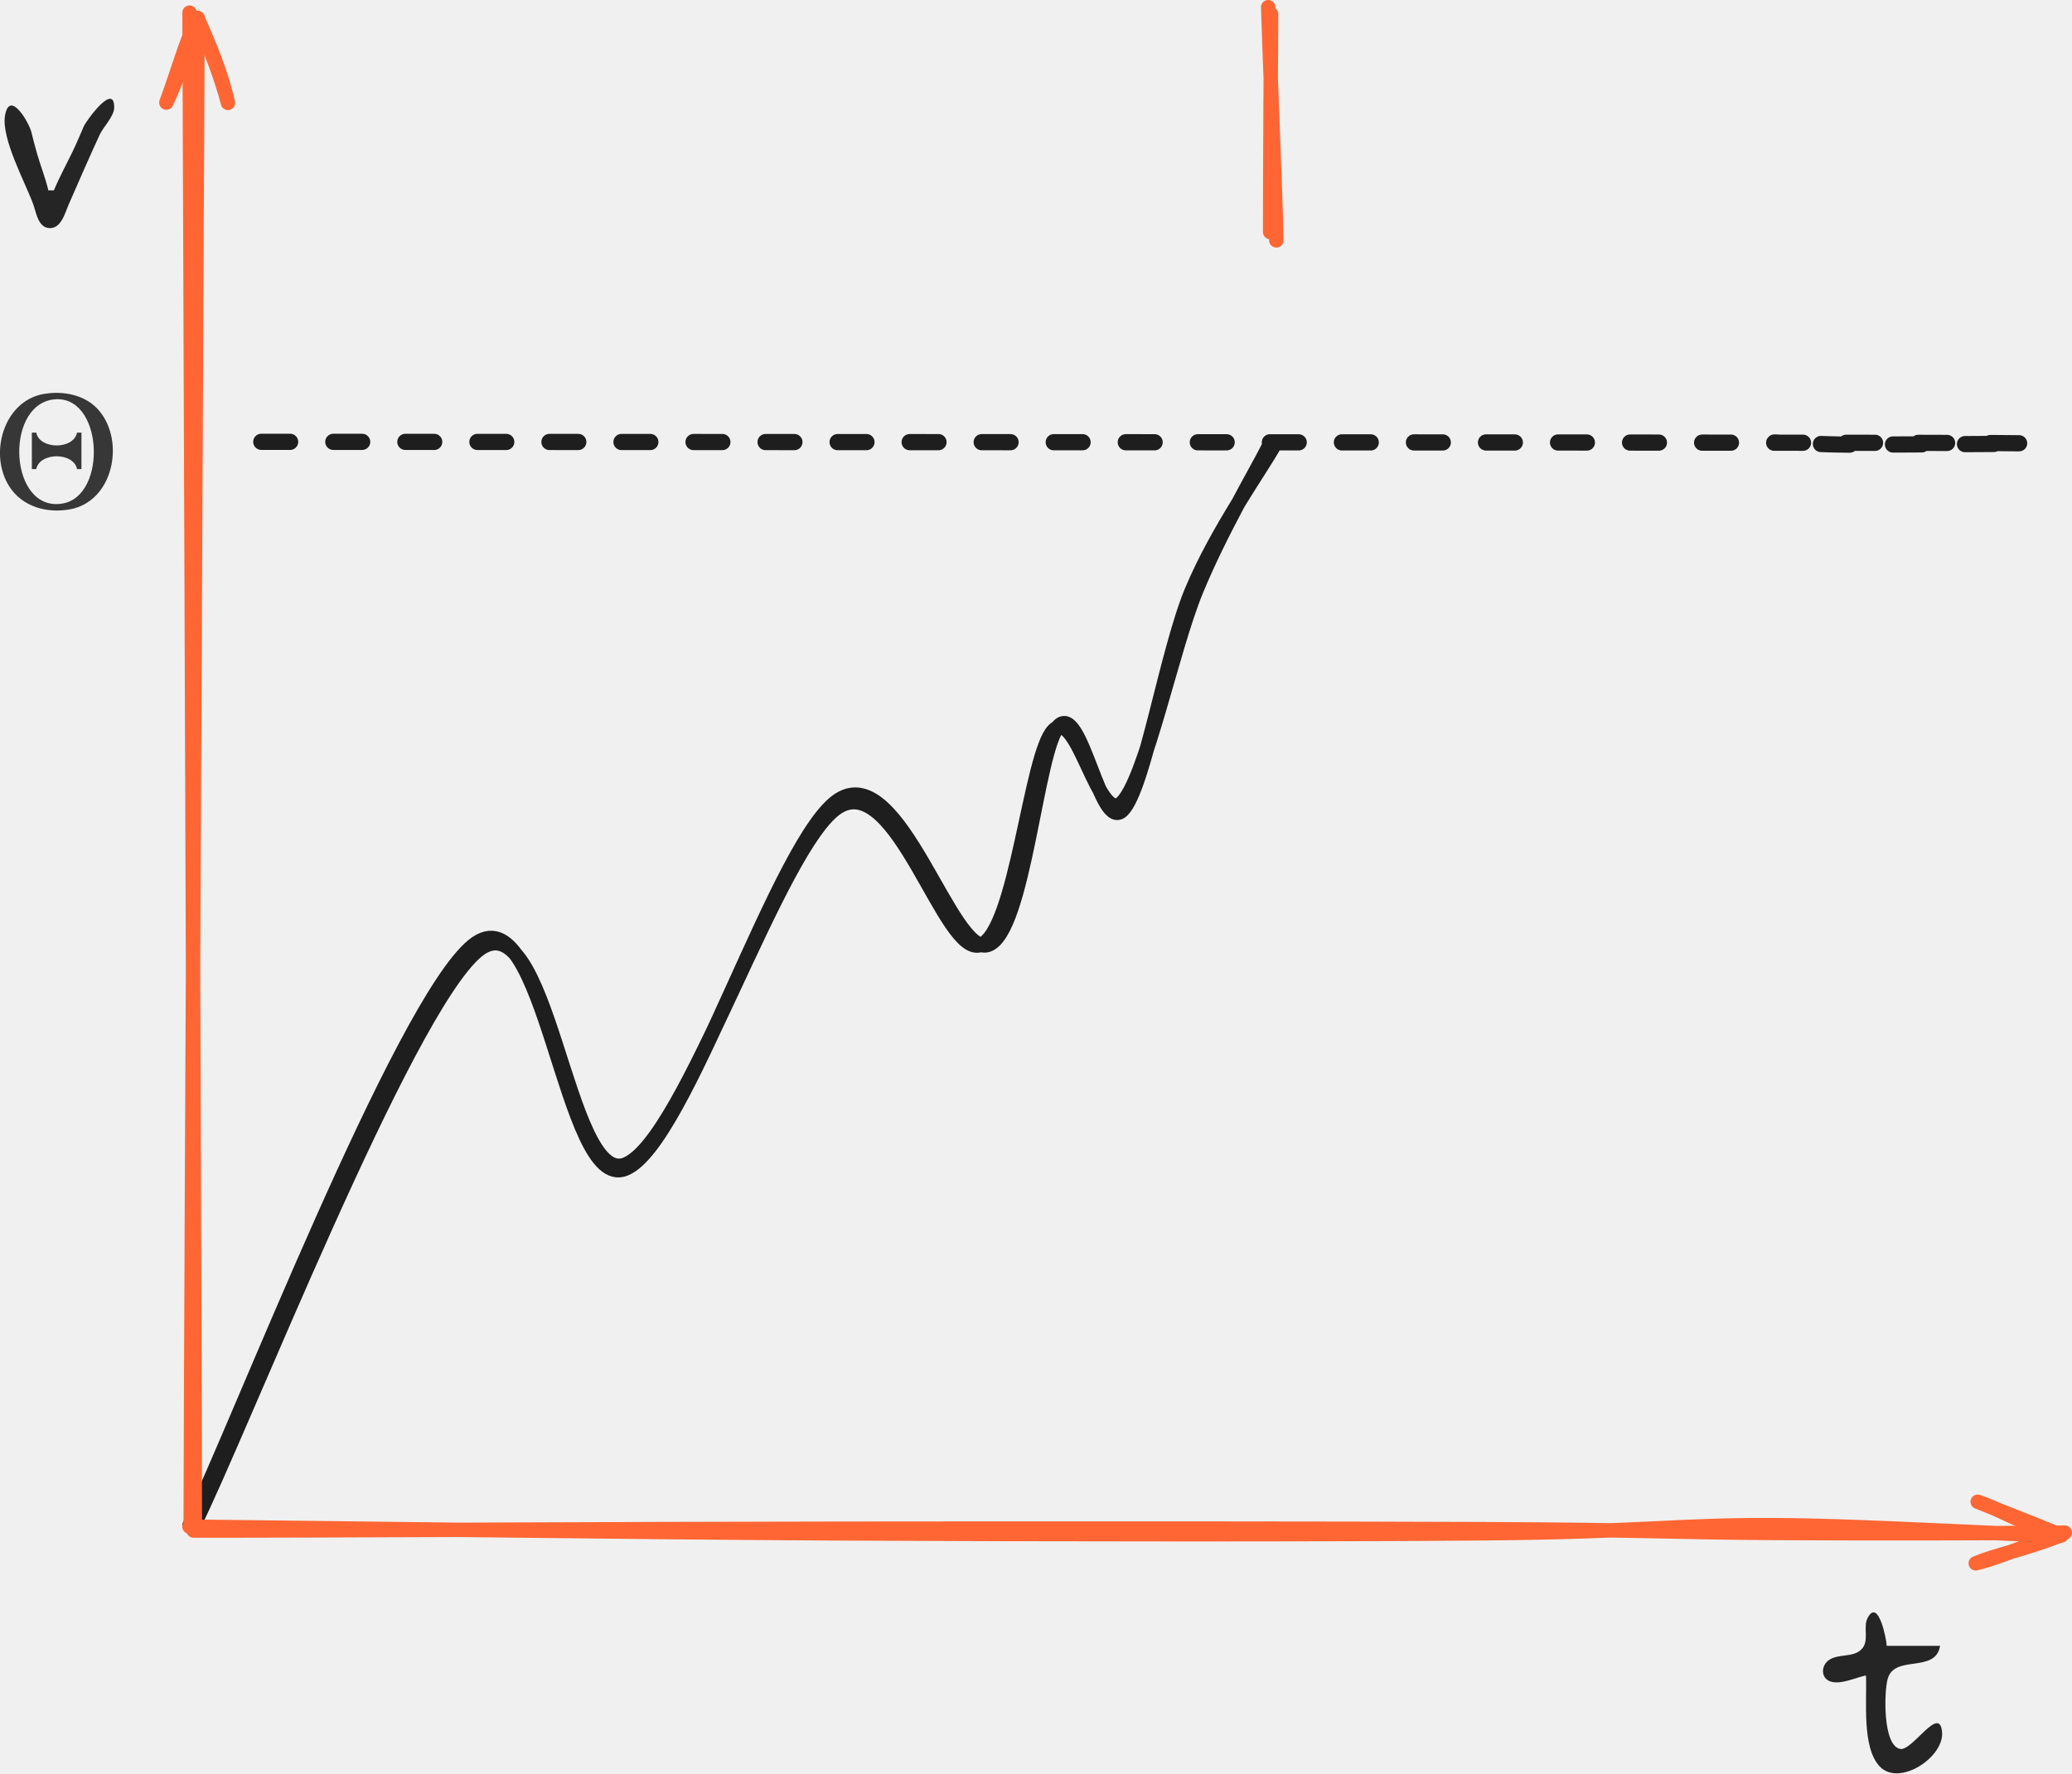
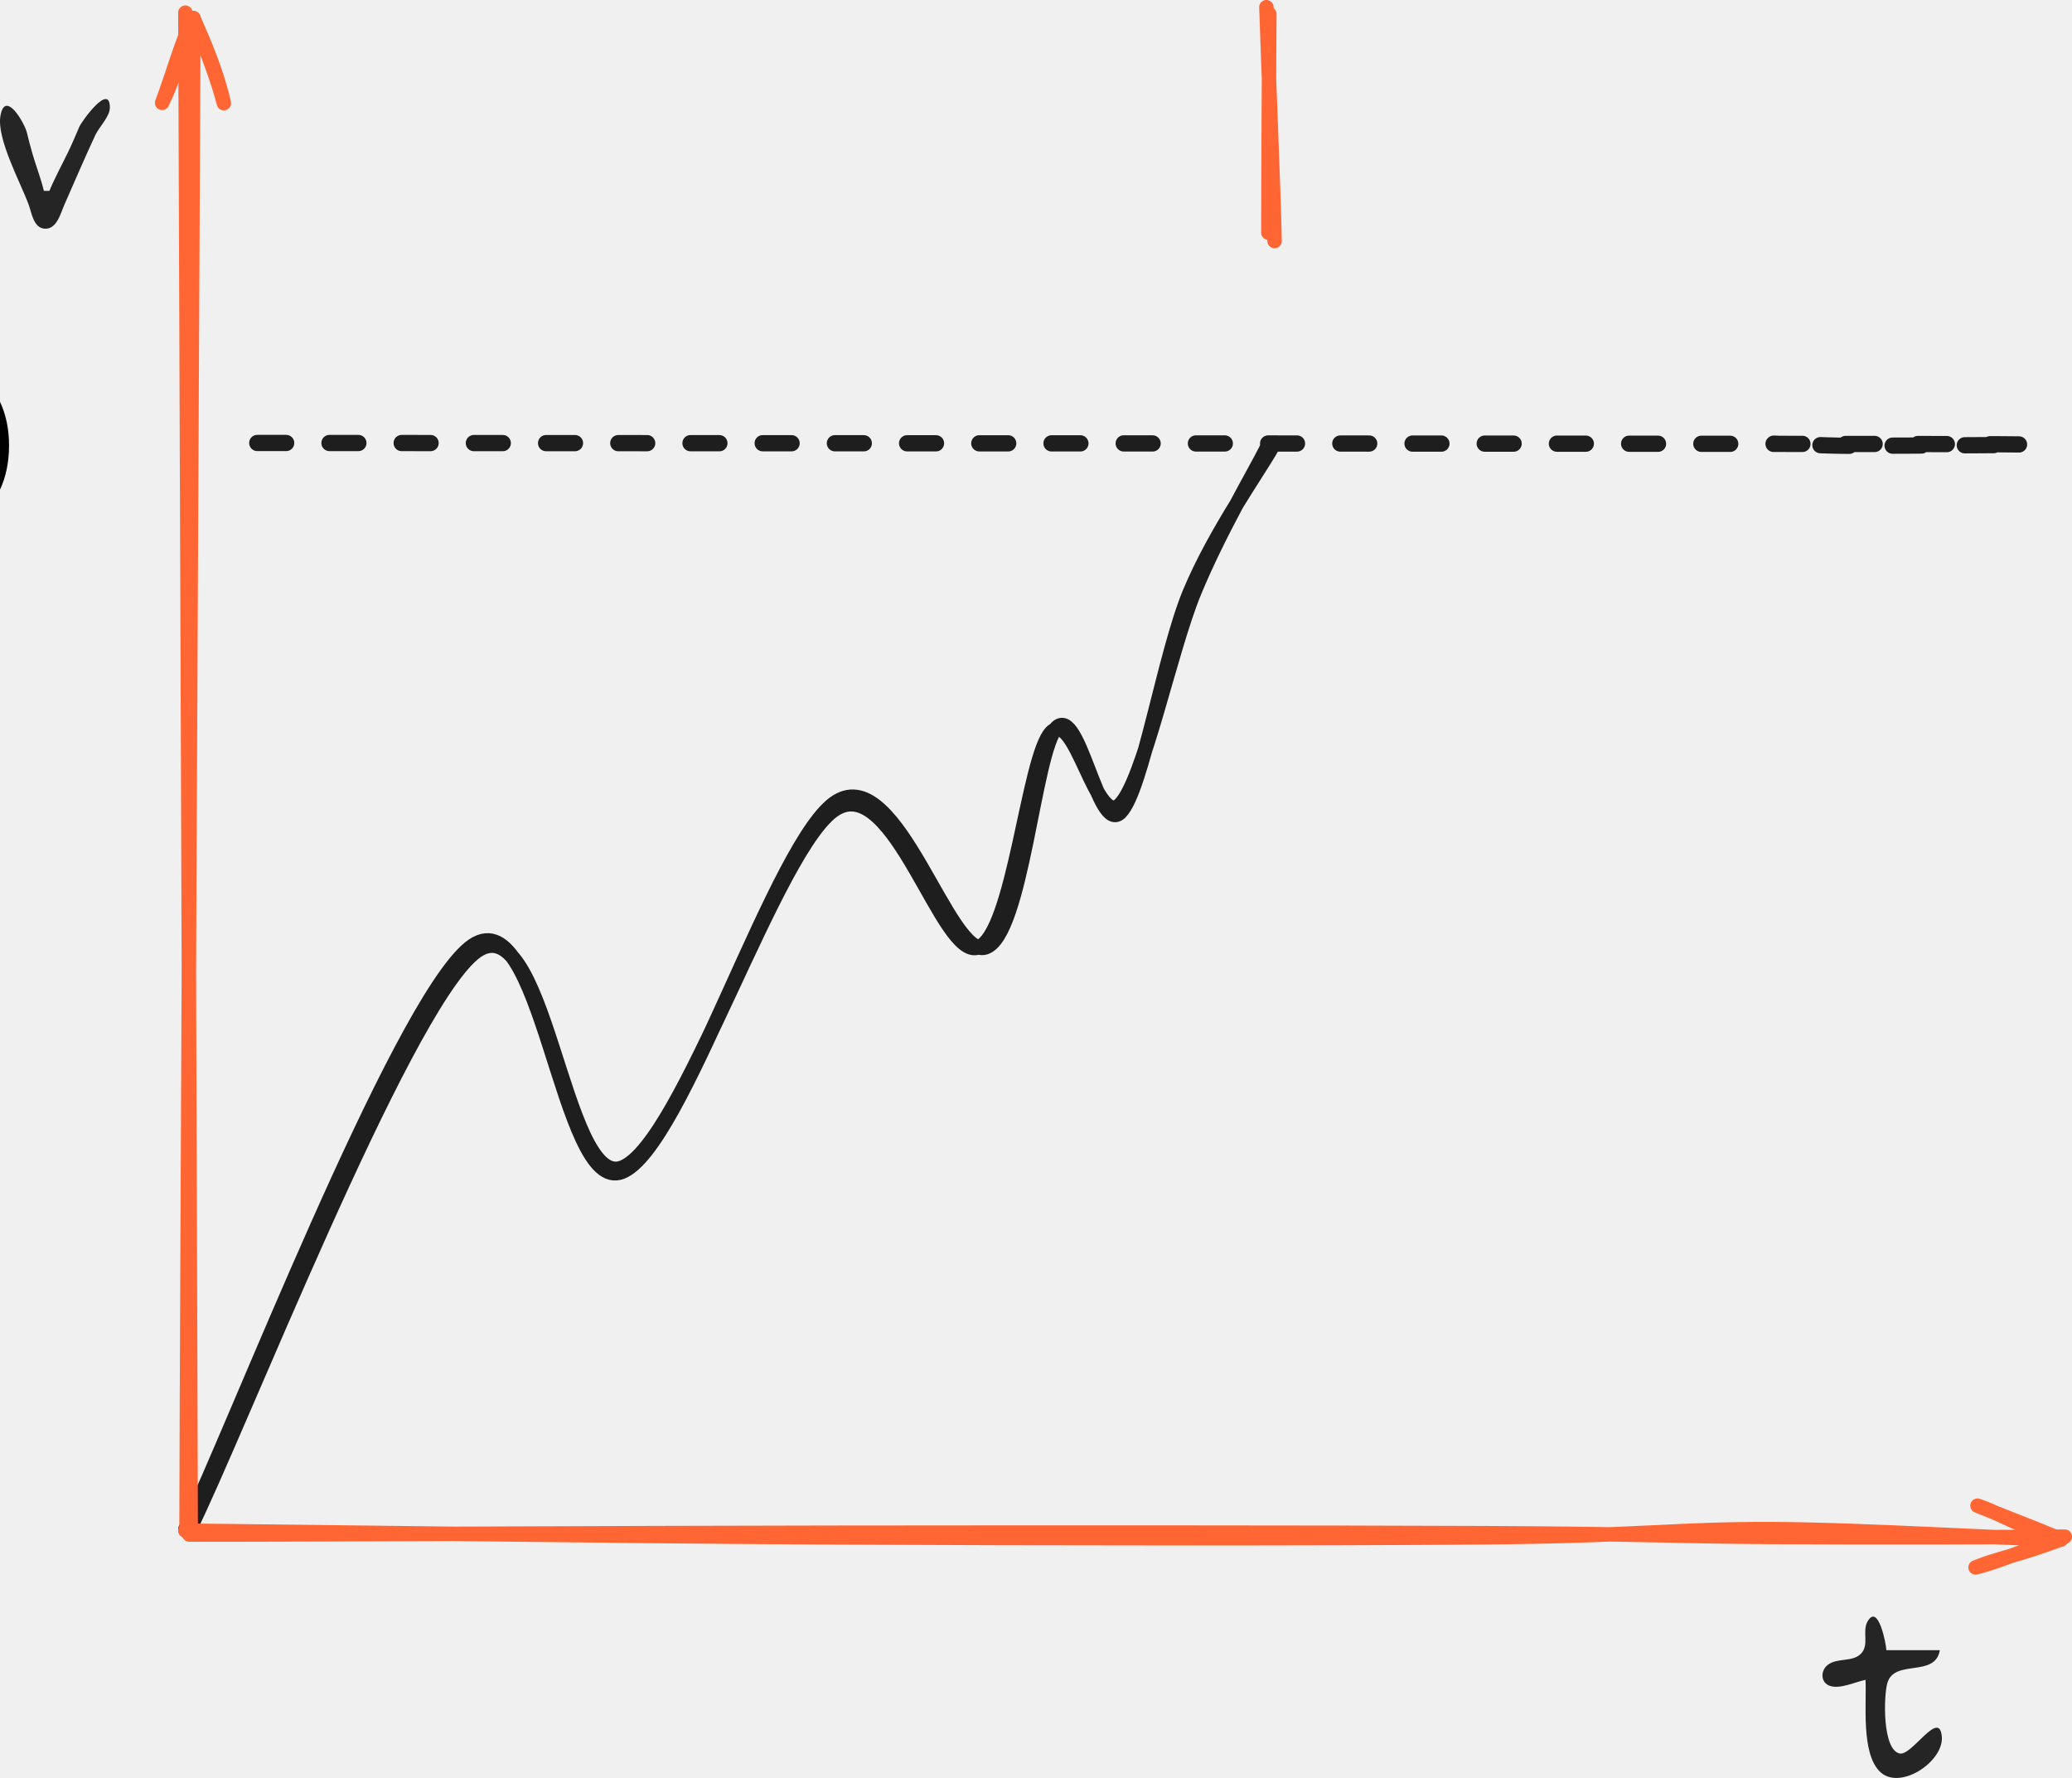
- <svg xmlns="http://www.w3.org/2000/svg" width="45.79mm" height="39.2mm" viewBox="0 0 45.79 39.2" version="1.1" id="svg1" xml:space="preserve">
+ <svg xmlns="http://www.w3.org/2000/svg" width="45.688mm" height="39.2mm" viewBox="0 0 45.688 39.2" version="1.1" id="svg1" xml:space="preserve">
  <defs id="defs1">
-     <style class="style-fonts" id="style1">
-       @font-face {
-         font-family: "Virgil";
-         src: url("https://excalidraw.com/Virgil.woff2");
-       }
-       @font-face {
-         font-family: "Cascadia";
-         src: url("https://excalidraw.com/Cascadia.woff2");
-       }
-       @font-face {
-         font-family: "Assistant";
-         src: url("https://excalidraw.com/Assistant-Regular.woff2");
-       }
-     </style>
+     <style class="style-fonts" id="style1" />
    <style class="style-fonts" id="style1-3">
      @font-face {
        font-family: "Virgil";
        src: url("https://excalidraw.com/Virgil.woff2");
      }
      @font-face {
        font-family: "Cascadia";
        src: url("https://excalidraw.com/Cascadia.woff2");
      }
      @font-face {
        font-family: "Assistant";
        src: url("https://excalidraw.com/Assistant-Regular.woff2");
      }
    </style>
    <style class="style-fonts" id="style1-6">
      @font-face {
        font-family: "Virgil";
        src: url("https://excalidraw.com/Virgil.woff2");
      }
      @font-face {
        font-family: "Cascadia";
        src: url("https://excalidraw.com/Cascadia.woff2");
      }
      @font-face {
        font-family: "Assistant";
        src: url("https://excalidraw.com/Assistant-Regular.woff2");
      }
    </style>
    <style class="style-fonts" id="style1-9">
      @font-face {
        font-family: "Virgil";
        src: url("https://excalidraw.com/Virgil.woff2");
      }
      @font-face {
        font-family: "Cascadia";
        src: url("https://excalidraw.com/Cascadia.woff2");
      }
      @font-face {
        font-family: "Assistant";
        src: url("https://excalidraw.com/Assistant-Regular.woff2");
      }
    </style>
    <style class="style-fonts" id="style1-2">
      @font-face {
        font-family: "Virgil";
        src: url("https://excalidraw.com/Virgil.woff2");
      }
      @font-face {
        font-family: "Cascadia";
        src: url("https://excalidraw.com/Cascadia.woff2");
      }
      @font-face {
        font-family: "Assistant";
        src: url("https://excalidraw.com/Assistant-Regular.woff2");
      }
    </style>
    <style class="style-fonts" id="style1-26">
      @font-face {
        font-family: "Virgil";
        src: url("https://excalidraw.com/Virgil.woff2");
      }
      @font-face {
        font-family: "Cascadia";
        src: url("https://excalidraw.com/Cascadia.woff2");
      }
      @font-face {
        font-family: "Assistant";
        src: url("https://excalidraw.com/Assistant-Regular.woff2");
      }
    </style>
    <style class="style-fonts" id="style1-7">
      @font-face {
        font-family: "Virgil";
        src: url("https://excalidraw.com/Virgil.woff2");
      }
      @font-face {
        font-family: "Cascadia";
        src: url("https://excalidraw.com/Cascadia.woff2");
      }
      @font-face {
        font-family: "Assistant";
        src: url("https://excalidraw.com/Assistant-Regular.woff2");
      }
    </style>
    <style class="style-fonts" id="style1-90">
      @font-face {
        font-family: "Virgil";
        src: url("https://excalidraw.com/Virgil.woff2");
      }
      @font-face {
        font-family: "Cascadia";
        src: url("https://excalidraw.com/Cascadia.woff2");
      }
      @font-face {
        font-family: "Assistant";
        src: url("https://excalidraw.com/Assistant-Regular.woff2");
      }
    </style>
    <style class="style-fonts" id="style1-0">
      @font-face {
        font-family: "Virgil";
        src: url("https://excalidraw.com/Virgil.woff2");
      }
      @font-face {
        font-family: "Cascadia";
        src: url("https://excalidraw.com/Cascadia.woff2");
      }
      @font-face {
        font-family: "Assistant";
        src: url("https://excalidraw.com/Assistant-Regular.woff2");
      }
    </style>
    <style class="style-fonts" id="style1-1">
      @font-face {
        font-family: "Virgil";
        src: url("https://excalidraw.com/Virgil.woff2");
      }
      @font-face {
        font-family: "Cascadia";
        src: url("https://excalidraw.com/Cascadia.woff2");
      }
      @font-face {
        font-family: "Assistant";
        src: url("https://excalidraw.com/Assistant-Regular.woff2");
      }
    </style>
    <style class="style-fonts" id="style1-21">
      @font-face {
        font-family: "Virgil";
        src: url("https://excalidraw.com/Virgil.woff2");
      }
      @font-face {
        font-family: "Cascadia";
        src: url("https://excalidraw.com/Cascadia.woff2");
      }
      @font-face {
        font-family: "Assistant";
        src: url("https://excalidraw.com/Assistant-Regular.woff2");
      }
    </style>
    <style class="style-fonts" id="style1-13">
      @font-face {
        font-family: "Virgil";
        src: url("https://excalidraw.com/Virgil.woff2");
      }
      @font-face {
        font-family: "Cascadia";
        src: url("https://excalidraw.com/Cascadia.woff2");
      }
      @font-face {
        font-family: "Assistant";
        src: url("https://excalidraw.com/Assistant-Regular.woff2");
      }
    </style>
    <style class="style-fonts" id="style1-07">
      @font-face {
        font-family: "Virgil";
        src: url("https://excalidraw.com/Virgil.woff2");
      }
      @font-face {
        font-family: "Cascadia";
        src: url("https://excalidraw.com/Cascadia.woff2");
      }
      @font-face {
        font-family: "Assistant";
        src: url("https://excalidraw.com/Assistant-Regular.woff2");
      }
    </style>
    <style class="style-fonts" id="style1-8">
      @font-face {
        font-family: "Virgil";
        src: url("https://excalidraw.com/Virgil.woff2");
      }
      @font-face {
        font-family: "Cascadia";
        src: url("https://excalidraw.com/Cascadia.woff2");
      }
      @font-face {
        font-family: "Assistant";
        src: url("https://excalidraw.com/Assistant-Regular.woff2");
      }
    </style>
    <style class="style-fonts" id="style1-37">
      @font-face {
        font-family: "Virgil";
        src: url("https://excalidraw.com/Virgil.woff2");
      }
      @font-face {
        font-family: "Cascadia";
        src: url("https://excalidraw.com/Cascadia.woff2");
      }
      @font-face {
        font-family: "Assistant";
        src: url("https://excalidraw.com/Assistant-Regular.woff2");
      }
    </style>
    <style class="style-fonts" id="style1-05">
      @font-face {
        font-family: "Virgil";
        src: url("https://excalidraw.com/Virgil.woff2");
      }
      @font-face {
        font-family: "Cascadia";
        src: url("https://excalidraw.com/Cascadia.woff2");
      }
      @font-face {
        font-family: "Assistant";
        src: url("https://excalidraw.com/Assistant-Regular.woff2");
      }
    </style>
    <style class="style-fonts" id="style1-67">
      @font-face {
        font-family: "Virgil";
        src: url("https://excalidraw.com/Virgil.woff2");
      }
      @font-face {
        font-family: "Cascadia";
        src: url("https://excalidraw.com/Cascadia.woff2");
      }
      @font-face {
        font-family: "Assistant";
        src: url("https://excalidraw.com/Assistant-Regular.woff2");
      }
    </style>
    <style class="style-fonts" id="style1-93">
      @font-face {
        font-family: "Virgil";
        src: url("https://excalidraw.com/Virgil.woff2");
      }
      @font-face {
        font-family: "Cascadia";
        src: url("https://excalidraw.com/Cascadia.woff2");
      }
      @font-face {
        font-family: "Assistant";
        src: url("https://excalidraw.com/Assistant-Regular.woff2");
      }
    </style>
+     <style class="style-fonts" id="style1-675">
+       @font-face {
+         font-family: "Virgil";
+         src: url("https://excalidraw.com/Virgil.woff2");
+       }
+       @font-face {
+         font-family: "Cascadia";
+         src: url("https://excalidraw.com/Cascadia.woff2");
+       }
+       @font-face {
+         font-family: "Assistant";
+         src: url("https://excalidraw.com/Assistant-Regular.woff2");
+       }
+     </style>
+     <style class="style-fonts" id="style1-06">
+       @font-face {
+         font-family: "Virgil";
+         src: url("https://excalidraw.com/Virgil.woff2");
+       }
+       @font-face {
+         font-family: "Cascadia";
+         src: url("https://excalidraw.com/Cascadia.woff2");
+       }
+       @font-face {
+         font-family: "Assistant";
+         src: url("https://excalidraw.com/Assistant-Regular.woff2");
+       }
+     </style>
+     <style class="style-fonts" id="style1-15">
+       @font-face {
+         font-family: "Virgil";
+         src: url("https://excalidraw.com/Virgil.woff2");
+       }
+       @font-face {
+         font-family: "Cascadia";
+         src: url("https://excalidraw.com/Cascadia.woff2");
+       }
+       @font-face {
+         font-family: "Assistant";
+         src: url("https://excalidraw.com/Assistant-Regular.woff2");
+       }
+     </style>
+     <style class="style-fonts" id="style1-33">
+       @font-face {
+         font-family: "Virgil";
+         src: url("https://excalidraw.com/Virgil.woff2");
+       }
+       @font-face {
+         font-family: "Cascadia";
+         src: url("https://excalidraw.com/Cascadia.woff2");
+       }
+       @font-face {
+         font-family: "Assistant";
+         src: url("https://excalidraw.com/Assistant-Regular.woff2");
+       }
+     </style>
+     <style class="style-fonts" id="style1-5">
+       @font-face {
+         font-family: "Virgil";
+         src: url("https://excalidraw.com/Virgil.woff2");
+       }
+       @font-face {
+         font-family: "Cascadia";
+         src: url("https://excalidraw.com/Cascadia.woff2");
+       }
+       @font-face {
+         font-family: "Assistant";
+         src: url("https://excalidraw.com/Assistant-Regular.woff2");
+       }
+     </style>
+     <font horiz-adv-x="1000" id="font3076" horiz-origin-x="0" horiz-origin-y="0" vert-origin-x="512" vert-origin-y="768" vert-adv-y="1024">
+       <font-face units-per-em="1000" ascent="750" cap-height="600" x-height="400" descent="200" id="font-face3076" font-family="SVGFont 1" />
+       <missing-glyph d="M0,0h1000v1000h-1000z" id="missing-glyph3076" />
+     </font>
+     <style class="style-fonts" id="style1-87">
+       @font-face {
+         font-family: "Virgil";
+         src: url("https://excalidraw.com/Virgil.woff2");
+       }
+       @font-face {
+         font-family: "Cascadia";
+         src: url("https://excalidraw.com/Cascadia.woff2");
+       }
+       @font-face {
+         font-family: "Assistant";
+         src: url("https://excalidraw.com/Assistant-Regular.woff2");
+       }
+     </style>
+     <style class="style-fonts" id="style1-4">
+       @font-face {
+         font-family: "Virgil";
+         src: url("https://excalidraw.com/Virgil.woff2");
+       }
+       @font-face {
+         font-family: "Cascadia";
+         src: url("https://excalidraw.com/Cascadia.woff2");
+       }
+       @font-face {
+         font-family: "Assistant";
+         src: url("https://excalidraw.com/Assistant-Regular.woff2");
+       }
+     </style>
+     <style class="style-fonts" id="style1-150">
+       @font-face {
+         font-family: "Virgil";
+         src: url("https://excalidraw.com/Virgil.woff2");
+       }
+       @font-face {
+         font-family: "Cascadia";
+         src: url("https://excalidraw.com/Cascadia.woff2");
+       }
+       @font-face {
+         font-family: "Assistant";
+         src: url("https://excalidraw.com/Assistant-Regular.woff2");
+       }
+     </style>
+     <style class="style-fonts" id="style1-908">
+       @font-face {
+         font-family: "Virgil";
+         src: url("https://excalidraw.com/Virgil.woff2");
+       }
+       @font-face {
+         font-family: "Cascadia";
+         src: url("https://excalidraw.com/Cascadia.woff2");
+       }
+       @font-face {
+         font-family: "Assistant";
+         src: url("https://excalidraw.com/Assistant-Regular.woff2");
+       }
+     </style>
+     <style class="style-fonts" id="style1-216">
+       @font-face {
+         font-family: "Virgil";
+         src: url("https://excalidraw.com/Virgil.woff2");
+       }
+       @font-face {
+         font-family: "Cascadia";
+         src: url("https://excalidraw.com/Cascadia.woff2");
+       }
+       @font-face {
+         font-family: "Assistant";
+         src: url("https://excalidraw.com/Assistant-Regular.woff2");
+       }
+     </style>
+     <style class="style-fonts" id="style1-6753">
+       @font-face {
+         font-family: "Virgil";
+         src: url("https://excalidraw.com/Virgil.woff2");
+       }
+       @font-face {
+         font-family: "Cascadia";
+         src: url("https://excalidraw.com/Cascadia.woff2");
+       }
+       @font-face {
+         font-family: "Assistant";
+         src: url("https://excalidraw.com/Assistant-Regular.woff2");
+       }
+     </style>
+     <style class="style-fonts" id="style1-75">
+       @font-face {
+         font-family: "Virgil";
+         src: url("https://excalidraw.com/Virgil.woff2");
+       }
+       @font-face {
+         font-family: "Cascadia";
+         src: url("https://excalidraw.com/Cascadia.woff2");
+       }
+       @font-face {
+         font-family: "Assistant";
+         src: url("https://excalidraw.com/Assistant-Regular.woff2");
+       }
+     </style>
+     <style class="style-fonts" id="style1-30">
+       @font-face {
+         font-family: "Virgil";
+         src: url("https://excalidraw.com/Virgil.woff2");
+       }
+       @font-face {
+         font-family: "Cascadia";
+         src: url("https://excalidraw.com/Cascadia.woff2");
+       }
+       @font-face {
+         font-family: "Assistant";
+         src: url("https://excalidraw.com/Assistant-Regular.woff2");
+       }
+     </style>
+     <style class="style-fonts" id="style1-68">
+       @font-face {
+         font-family: "Virgil";
+         src: url("https://excalidraw.com/Virgil.woff2");
+       }
+       @font-face {
+         font-family: "Cascadia";
+         src: url("https://excalidraw.com/Cascadia.woff2");
+       }
+       @font-face {
+         font-family: "Assistant";
+         src: url("https://excalidraw.com/Assistant-Regular.woff2");
+       }
+     </style>
+     <style class="style-fonts" id="style1-20">
+       @font-face {
+         font-family: "Virgil";
+         src: url("https://excalidraw.com/Virgil.woff2");
+       }
+       @font-face {
+         font-family: "Cascadia";
+         src: url("https://excalidraw.com/Cascadia.woff2");
+       }
+       @font-face {
+         font-family: "Assistant";
+         src: url("https://excalidraw.com/Assistant-Regular.woff2");
+       }
+     </style>
+     <style class="style-fonts" id="style1-378">
+       @font-face {
+         font-family: "Virgil";
+         src: url("https://excalidraw.com/Virgil.woff2");
+       }
+       @font-face {
+         font-family: "Cascadia";
+         src: url("https://excalidraw.com/Cascadia.woff2");
+       }
+       @font-face {
+         font-family: "Assistant";
+         src: url("https://excalidraw.com/Assistant-Regular.woff2");
+       }
+     </style>
+     <style class="style-fonts" id="style1-53">
+       @font-face {
+         font-family: "Virgil";
+         src: url("https://excalidraw.com/Virgil.woff2");
+       }
+       @font-face {
+         font-family: "Cascadia";
+         src: url("https://excalidraw.com/Cascadia.woff2");
+       }
+       @font-face {
+         font-family: "Assistant";
+         src: url("https://excalidraw.com/Assistant-Regular.woff2");
+       }
+     </style>
+     <style class="style-fonts" id="style1-99">
+       @font-face {
+         font-family: "Virgil";
+         src: url("https://excalidraw.com/Virgil.woff2");
+       }
+       @font-face {
+         font-family: "Cascadia";
+         src: url("https://excalidraw.com/Cascadia.woff2");
+       }
+       @font-face {
+         font-family: "Assistant";
+         src: url("https://excalidraw.com/Assistant-Regular.woff2");
+       }
+     </style>
+     <style class="style-fonts" id="style1-04">
+       @font-face {
+         font-family: "Virgil";
+         src: url("https://excalidraw.com/Virgil.woff2");
+       }
+       @font-face {
+         font-family: "Cascadia";
+         src: url("https://excalidraw.com/Cascadia.woff2");
+       }
+       @font-face {
+         font-family: "Assistant";
+         src: url("https://excalidraw.com/Assistant-Regular.woff2");
+       }
+     </style>
  </defs>
-   <g id="layer1" transform="translate(-360.8242,-32.89206)">
+   <g id="layer1" transform="translate(-360.9255,-32.89206)">
    <mask id="mask4" />
    <mask id="mask6" />
    <mask id="mask8" />
    <mask id="mask10" />
    <mask id="mask12" />
    <mask id="mask14" />
    <mask id="mask17" />
    <path style="fill:#252525;stroke:none;stroke-width:0.232" d="m 362.016,37.1 h -0.123 c -0.064,-0.271 -0.168,-0.531 -0.246,-0.799 -0.047,-0.163 -0.091,-0.327 -0.13,-0.492 -0.047,-0.195 -0.479,-0.956 -0.582,-0.362 -0.087,0.505 0.448,1.479 0.624,1.961 0.064,0.176 0.104,0.498 0.338,0.525 0.278,0.031 0.363,-0.334 0.447,-0.525 0.226,-0.512 0.447,-1.029 0.683,-1.537 0.083,-0.179 0.321,-0.406 0.321,-0.606 -1.3e-4,-0.565 -0.622,0.305 -0.673,0.421 -0.08,0.185 -0.157,0.372 -0.245,0.553 -0.139,0.287 -0.292,0.567 -0.415,0.861 z" id="path26-6" />
    <path style="fill:#252525;stroke:none;stroke-width:0.248" d="m 402.061,69.93 c 0.024,0.547 -0.096,1.59 0.304,2.01 0.432,0.454 1.428,-0.205 1.378,-0.762 -0.055,-0.615 -0.658,0.431 -0.929,0.374 -0.384,-0.081 -0.354,-1.263 -0.273,-1.55 0.153,-0.544 1.056,-0.112 1.158,-0.728 h -1.179 c -0.003,-0.127 -0.18,-1.062 -0.419,-0.624 -0.117,0.215 0.049,0.516 -0.145,0.706 -0.189,0.185 -0.517,0.082 -0.726,0.241 -0.167,0.127 -0.166,0.399 0.054,0.467 0.225,0.07 0.553,-0.09 0.776,-0.136 z" id="path31-9" />
-     <path style="fill:#373737;stroke:none;stroke-width:0.122" d="m 361.786,41.601 c -0.888,0.16 -1.214,1.333 -0.755,2.046 0.29,0.45 0.83,0.595 1.335,0.505 0.956,-0.171 1.227,-1.485 0.654,-2.176 -0.295,-0.356 -0.795,-0.453 -1.234,-0.374 m 0.193,0.124 c 1.123,-0.174 1.239,2.127 0.225,2.297 -1.169,0.197 -1.288,-2.132 -0.225,-2.297 m -0.451,0.73 v 0.805 h 0.097 c 0.077,-0.377 0.825,-0.377 0.902,0 h 0.097 v -0.805 h -0.097 c -0.077,0.377 -0.825,0.377 -0.902,0 z" id="path39-4" />
    <mask id="mask4-9" />
    <mask id="mask6-8" />
    <mask id="mask8-7" />
    <mask id="mask10-2" />
    <mask id="mask12-8" />
    <mask id="mask16" />
    <mask id="mask4-2" />
    <mask id="mask8-9" />
    <mask id="mask10-5" />
    <mask id="mask12-4" />
    <mask id="mask14-2" />
    <mask id="mask16-0" />
    <mask id="mask18" />
    <mask id="mask20" />
    <mask id="mask22" />
    <mask id="mask24" />
    <g stroke-linecap="round" id="g2-3" transform="matrix(0.07960418,0,0,0.07960418,364.2169,32.25547)">
      <g transform="translate(9.864195,431.1723)" id="g1-8">
        <path d="m 1.05,0.94 c 13.29,-26.47 58.77,-143.15 78.8,-159.94 20.04,-16.8 24.66,65.85 41.39,59.17 16.73,-6.69 42.58,-89.13 58.99,-99.28 16.42,-10.16 29.53,41.88 39.49,38.34 9.97,-3.55 13.77,-53.03 20.32,-59.62 6.55,-6.6 12.38,26.53 18.97,20.07 6.59,-6.46 13.81,-42.4 20.57,-58.83 6.76,-16.42 16.68,-33.1 20,-39.73 M 0.14,0.39 c 13.11,-26.78 58.54,-144.49 78.69,-160.99 20.15,-16.5 25.26,68.76 42.22,62 16.96,-6.77 42.77,-92.24 59.55,-102.6 16.79,-10.37 31.02,43.82 41.17,40.41 10.14,-3.4 13.48,-54.62 19.7,-60.85 6.23,-6.23 11.52,29.7 17.66,23.46 6.15,-6.23 12.17,-43.95 19.21,-60.86 7.03,-16.92 19.4,-34.01 23.01,-40.63" stroke="#1e1e1e" stroke-width="4" fill="none" id="path1-0" />
      </g>
    </g>
    <mask id="mask2" />
    <g stroke-linecap="round" id="g4-4" transform="matrix(0.07960418,0,0,0.07960418,364.2169,32.25547)">
      <g transform="translate(30,131.5035)" id="g3-0">
        <path d="m -0.08,-0.82 c 76.69,0.05 387.74,0.16 461.2,0.29 73.47,0.13 -13.57,0.51 -20.43,0.49 -6.86,-0.01 -17.3,-0.6 -20.71,-0.59" stroke="#1e1e1e" stroke-width="4.5" fill="none" stroke-dasharray="8, 12" id="path2-9" />
      </g>
    </g>
    <mask id="mask4-1" />
    <g stroke-linecap="round" id="g6-96" transform="matrix(0.07960418,0,0,0.07960418,364.2169,32.25547)">
      <g transform="translate(310.935,73.00695)" id="g5-2">
        <path d="m -0.94,-0.57 c -0.03,-10.37 0.2,-50.44 0.26,-60.53 M 0.77,1.74 C 0.65,-8.48 -1.18,-52.17 -1.49,-63.01" stroke="#ff6633" stroke-width="4" fill="none" id="path4-5" />
      </g>
    </g>
    <mask id="mask6-4" />
    <g stroke-linecap="round" id="g10-4" transform="matrix(0.07960418,0,0,0.07960418,364.2169,32.25547)">
      <g transform="translate(10.9304,432.3819)" id="g7-9">
        <path d="M 0.55,0.44 C 0.37,-69.81 -0.65,-350.61 -0.93,-420.88 M -0.61,-0.37 C -0.45,-70.47 1,-349.41 1.29,-419.35" stroke="#ff6633" stroke-width="4" fill="none" id="path6-9" />
      </g>
      <g transform="translate(10.9304,432.3819)" id="g8-3">
        <path d="m 9.73,-395.82 c -2.05,-8.96 -5.49,-16.78 -8.44,-23.53 m 8.44,23.53 c -1.67,-6.43 -4.28,-13.39 -8.44,-23.53" stroke="#ff6633" stroke-width="4" fill="none" id="path7" />
      </g>
      <g transform="translate(10.9304,432.3819)" id="g9-6">
        <path d="m -7.37,-395.9 c 3.36,-9.02 5.34,-16.81 8.66,-23.45 m -8.66,23.45 c 3.03,-6.33 5.13,-13.26 8.66,-23.45" stroke="#ff6633" stroke-width="4" fill="none" id="path8-0" />
      </g>
    </g>
    <mask id="mask10-50" />
    <g stroke-linecap="round" id="g14-2" transform="matrix(0.07960418,0,0,0.07960418,364.2169,32.25547)">
      <g transform="translate(10.46587,433.0812)" id="g11-9">
        <path d="m 0.65,-0.07 c 29.9,0.05 118.45,-0.45 178.31,-0.51 59.85,-0.07 137.51,-0.07 180.81,0.13 43.31,0.19 52.27,0.89 78.99,1.05 26.73,0.16 68.1,0.08 81.37,-0.09 M -0.47,-1.15 c 29.77,0.29 118.39,1.55 178.36,1.86 59.96,0.31 137.95,0.36 181.43,-0.02 43.48,-0.38 52.83,-2.35 79.47,-2.26 26.64,0.09 66.93,2.81 80.37,2.8" stroke="#ff6633" stroke-width="4" fill="none" id="path10-4" />
      </g>
      <g transform="translate(10.46587,433.0812)" id="g12-3">
        <path d="m 495.41,9.03 c 6.16,-2.56 11.73,-3.23 23.75,-7.8 m -23.75,7.8 c 7.29,-1.75 12.32,-4.67 23.75,-7.8" stroke="#ff6633" stroke-width="4" fill="none" id="path11" />
      </g>
      <g transform="translate(10.46587,433.0812)" id="g13-5">
        <path d="m 495.95,-8.07 c 5.9,1.93 11.32,5.73 23.21,9.3 m -23.21,-9.3 c 7.09,2.92 11.97,4.66 23.21,9.3" stroke="#ff6633" stroke-width="4" fill="none" id="path12-1" />
      </g>
    </g>
    <mask id="mask14-7" />
    <mask id="mask2-8" />
    <mask id="mask6-83" />
    <mask id="mask8-4" />
    <mask id="mask10-0" />
    <mask id="mask14-3" />
    <mask id="mask2-0" />
    <mask id="mask6-9" />
    <mask id="mask8-3" />
    <mask id="mask10-9" />
    <mask id="mask12-2" />
    <mask id="mask14-9" />
    <mask id="mask16-3" />
    <mask id="mask18-8" />
    <mask id="mask20-7" />
    <mask id="mask22-3" />
    <mask id="mask24-2" />
    <mask id="mask26" />
    <mask id="mask28" />
    <mask id="mask32" />
    <mask id="mask4-8" />
    <mask id="mask6-0" />
    <mask id="mask8-2" />
    <mask id="mask10-07" />
    <mask id="mask12-3" />
    <mask id="mask14-4" />
    <mask id="mask16-2" />
    <mask id="mask18-9" />
    <mask id="mask20-0" />
    <mask id="mask22-8" />
    <mask id="mask24-6" />
    <mask id="mask26-7" />
    <mask id="mask30" />
    <mask id="mask32-9" />
    <mask id="mask34" />
    <mask id="mask36" />
    <mask id="mask38" />
    <mask id="mask40" />
    <mask id="mask42" />
    <mask id="mask44" />
    <mask id="mask46" />
    <mask id="mask48" />
    <mask id="mask50" />
    <mask id="mask52" />
    <mask id="mask54" />
    <mask id="mask56" />
    <mask id="mask58" />
    <mask id="mask60" />
    <mask id="mask62" />
    <mask id="mask64" />
    <mask id="mask4-7" />
    <mask id="mask6-43" />
    <mask id="mask4-71" />
    <mask id="mask6-40" />
    <mask id="mask8-6" />
    <mask id="mask4-6" />
    <mask id="mask6-49" />
    <mask id="mask8-0" />
    <mask id="mask10-1" />
    <mask id="mask12-5" />
    <mask id="mask14-38" />
    <mask id="mask16-03" />
    <mask id="mask4-0" />
    <mask id="mask6-1" />
    <mask id="mask8-41" />
    <mask id="mask12-9" />
    <mask id="mask4-91" />
    <mask id="mask6-03" />
    <mask id="mask10-7" />
    <mask id="mask6-5" />
    <mask id="mask10-93" />
    <mask id="mask14-1" />
    <mask id="mask18-0" />
    <mask id="mask10-3" />
    <mask id="mask14-21" />
    <mask id="mask18-89" />
    <mask id="mask22-82" />
    <mask id="mask8-03" />
    <mask id="mask12-7" />
    <mask id="mask16-8" />
    <mask id="mask4-3" />
    <mask id="mask8-75" />
    <mask id="mask10-8" />
+     <mask id="mask4-62" />
+     <mask id="mask8-8" />
+     <mask id="mask10-24" />
+     <mask id="mask12-21" />
    <mask id="mask12-1" />
    <mask id="mask2-03" />
    <mask id="mask6-6" />
    <mask id="mask10-74" />
    <mask id="mask12-6" />
+     <mask id="mask-usAb6USveUPUEAwlPIBJt">
+       <rect x="0" y="0" fill="#ffffff" width="1711.95" height="621.245" id="rect17" />
+       <rect x="1330.144" y="472.488" fill="#000000" width="147.137" height="96.6" opacity="1" id="rect18" />
+     </mask>
+     <mask id="mask-48NT3KkRuZYvAlyzlmfn9">
+       <rect x="0" y="0" fill="#ffffff" width="2683.646" height="333.903" id="rect24" />
+       <rect x="2136.543" y="200.013" fill="#000000" width="107.365" height="64.4" opacity="1" id="rect25" />
+     </mask>
+     <mask id="mask-RAsrBMn-Ux8upF21-Sgrx">
+       <rect x="0" y="0" fill="#ffffff" width="1019.938" height="838.517" id="rect30" />
+       <rect x="792.758" y="633.471" fill="#000000" width="252.957" height="32.2" opacity="1" id="rect31" />
+     </mask>
+     <mask id="mask-ra-xoXCpKcxtOTRvVpZKf">
+       <rect x="0" y="0" fill="#ffffff" width="1854.055" height="832.28" id="rect37" />
+       <rect x="1618.138" y="331.607" fill="#000000" width="270.744" height="96.6" opacity="1" id="rect38" />
+     </mask>
+     <mask id="mask-aYc6c7S_giOqhHZvKzBND">
+       <rect x="0" y="0" fill="#ffffff" width="1862.114" height="845.591" id="rect44" />
+       <rect x="1632.456" y="637.774" fill="#000000" width="252.957" height="32.2" opacity="1" id="rect45" />
+     </mask>
+     <mask id="mask-RLh_7sqDvKkhdQIvWQiRM">
+       <rect x="0" y="0" fill="#ffffff" width="1705.357" height="895.795" id="rect49" />
+       <rect x="1326.219" y="747.215" fill="#000000" width="147.137" height="96.6" opacity="1" id="rect50" />
+     </mask>
+     <mask id="mask-aQYzC_jEexyN_K8Esby0q">
+       <rect x="0" y="0" fill="#ffffff" width="1713.228" height="1040.204" id="rect63" />
+       <rect x="1330.897" y="887.215" fill="#000000" width="147.137" height="96.6" opacity="1" id="rect64" />
+     </mask>
+     <mask id="mask72" />
+     <mask id="mask74" />
+     <mask id="mask76" />
+     <mask id="mask84" />
+     <mask id="mask-Opjn_nAqVx-0vYVokcgFM">
+       <rect x="0" y="0" fill="#ffffff" width="1711.445" height="1179.001" id="rect88" />
+       <rect x="1334.849" y="1029.116" fill="#000000" width="147.137" height="96.6" opacity="1" id="rect89" />
+     </mask>
+     <mask id="mask-0LcETKpT9Yob1w4B1-8jD">
+       <rect x="0" y="0" fill="#ffffff" width="1709.302" height="1354.936" id="rect95" />
+       <rect x="1327.811" y="1198.292" fill="#000000" width="154.916" height="96.6" opacity="1" id="rect96" />
+     </mask>
+     <mask id="mask101" />
+     <mask id="mask103" />
+     <mask id="mask2-1" />
+     <mask id="mask4-03" />
+     <mask id="mask6-3" />
+     <mask id="mask8-40" />
+     <mask id="mask10-56" />
+     <mask id="mask4-73" />
+     <mask id="mask6-87" />
+     <mask id="mask30-1" />
+     <mask id="mask34-1" />
+     <mask id="mask38-8" />
+     <mask id="mask42-6" />
+     <mask id="mask46-9" />
+     <mask id="mask50-3" />
+     <mask id="mask54-5" />
+     <mask id="mask58-2" />
+     <mask id="mask62-6" />
+     <mask id="mask66" />
+     <mask id="mask70" />
+     <mask id="mask74-5" />
+     <mask id="mask77" />
+     <mask id="mask84-0" />
+     <mask id="mask88" />
+     <mask id="mask30-6" />
+     <mask id="mask34-9" />
+     <mask id="mask38-6" />
+     <mask id="mask42-4" />
+     <mask id="mask46-96" />
+     <mask id="mask50-9" />
+     <mask id="mask54-3" />
+     <mask id="mask58-1" />
+     <mask id="mask62-9" />
+     <mask id="mask66-2" />
+     <mask id="mask70-6" />
+     <mask id="mask74-2" />
+     <mask id="mask77-0" />
+     <mask id="mask84-2" />
+     <mask id="mask88-1" />
+     <mask id="mask2-3" />
+     <mask id="mask6-7" />
+     <mask id="mask10-20" />
+     <mask id="mask12-44" />
+     <mask id="mask4-84" />
+     <mask id="mask6-63" />
+     <mask id="mask10-37" />
+     <mask id="mask12-74" />
+     <mask id="mask4-4" />
+     <mask id="mask6-17" />
+     <mask id="mask10-91" />
+     <mask id="mask12-77" />
+     <mask id="mask14-6" />
+     <text xml:space="preserve" style="font-size:5.039px;font-family:'Virgil 3 YOFF';-inkscape-font-specification:'Virgil 3 YOFF';text-align:center;letter-spacing:-0.038px;word-spacing:-0.254px;text-anchor:middle;fill:#000000;fill-opacity:1;stroke:none;stroke-width:1.113;stroke-linecap:round;stroke-dasharray:none;stroke-dashoffset:10.364;stroke-opacity:1" x="362.674" y="44.523" id="text47-8-0">
+       <tspan id="tspan46-0-4" style="fill:#000000;fill-opacity:1;stroke-width:1.113" x="362.656" y="44.523">Θ</tspan>
+     </text>
+     <mask id="mask6-10" />
+     <mask id="mask10-28" />
+     <mask id="mask14-74" />
+     <mask id="mask19" />
+     <mask id="mask21-6" />
+     <mask id="mask10-01" />
+     <mask id="mask14-29" />
+     <mask id="mask18-04" />
+     <mask id="mask22-5" />
+     <mask id="mask6-79" />
+     <mask id="mask10-17" />
+     <mask id="mask14-16" />
+     <mask id="mask19-7" />
+     <mask id="mask21-60" />
+     <mask id="mask6-46" />
+     <mask id="mask10-02" />
+     <mask id="mask14-8" />
+     <mask id="mask19-1" />
+     <mask id="mask10-34" />
+     <mask id="mask14-86" />
+     <mask id="mask18-2" />
+     <mask id="mask22-33" />
+     <mask id="mask6-67" />
+     <mask id="mask10-374" />
+     <mask id="mask14-72" />
+     <mask id="mask19-16" />
  </g>
</svg>
